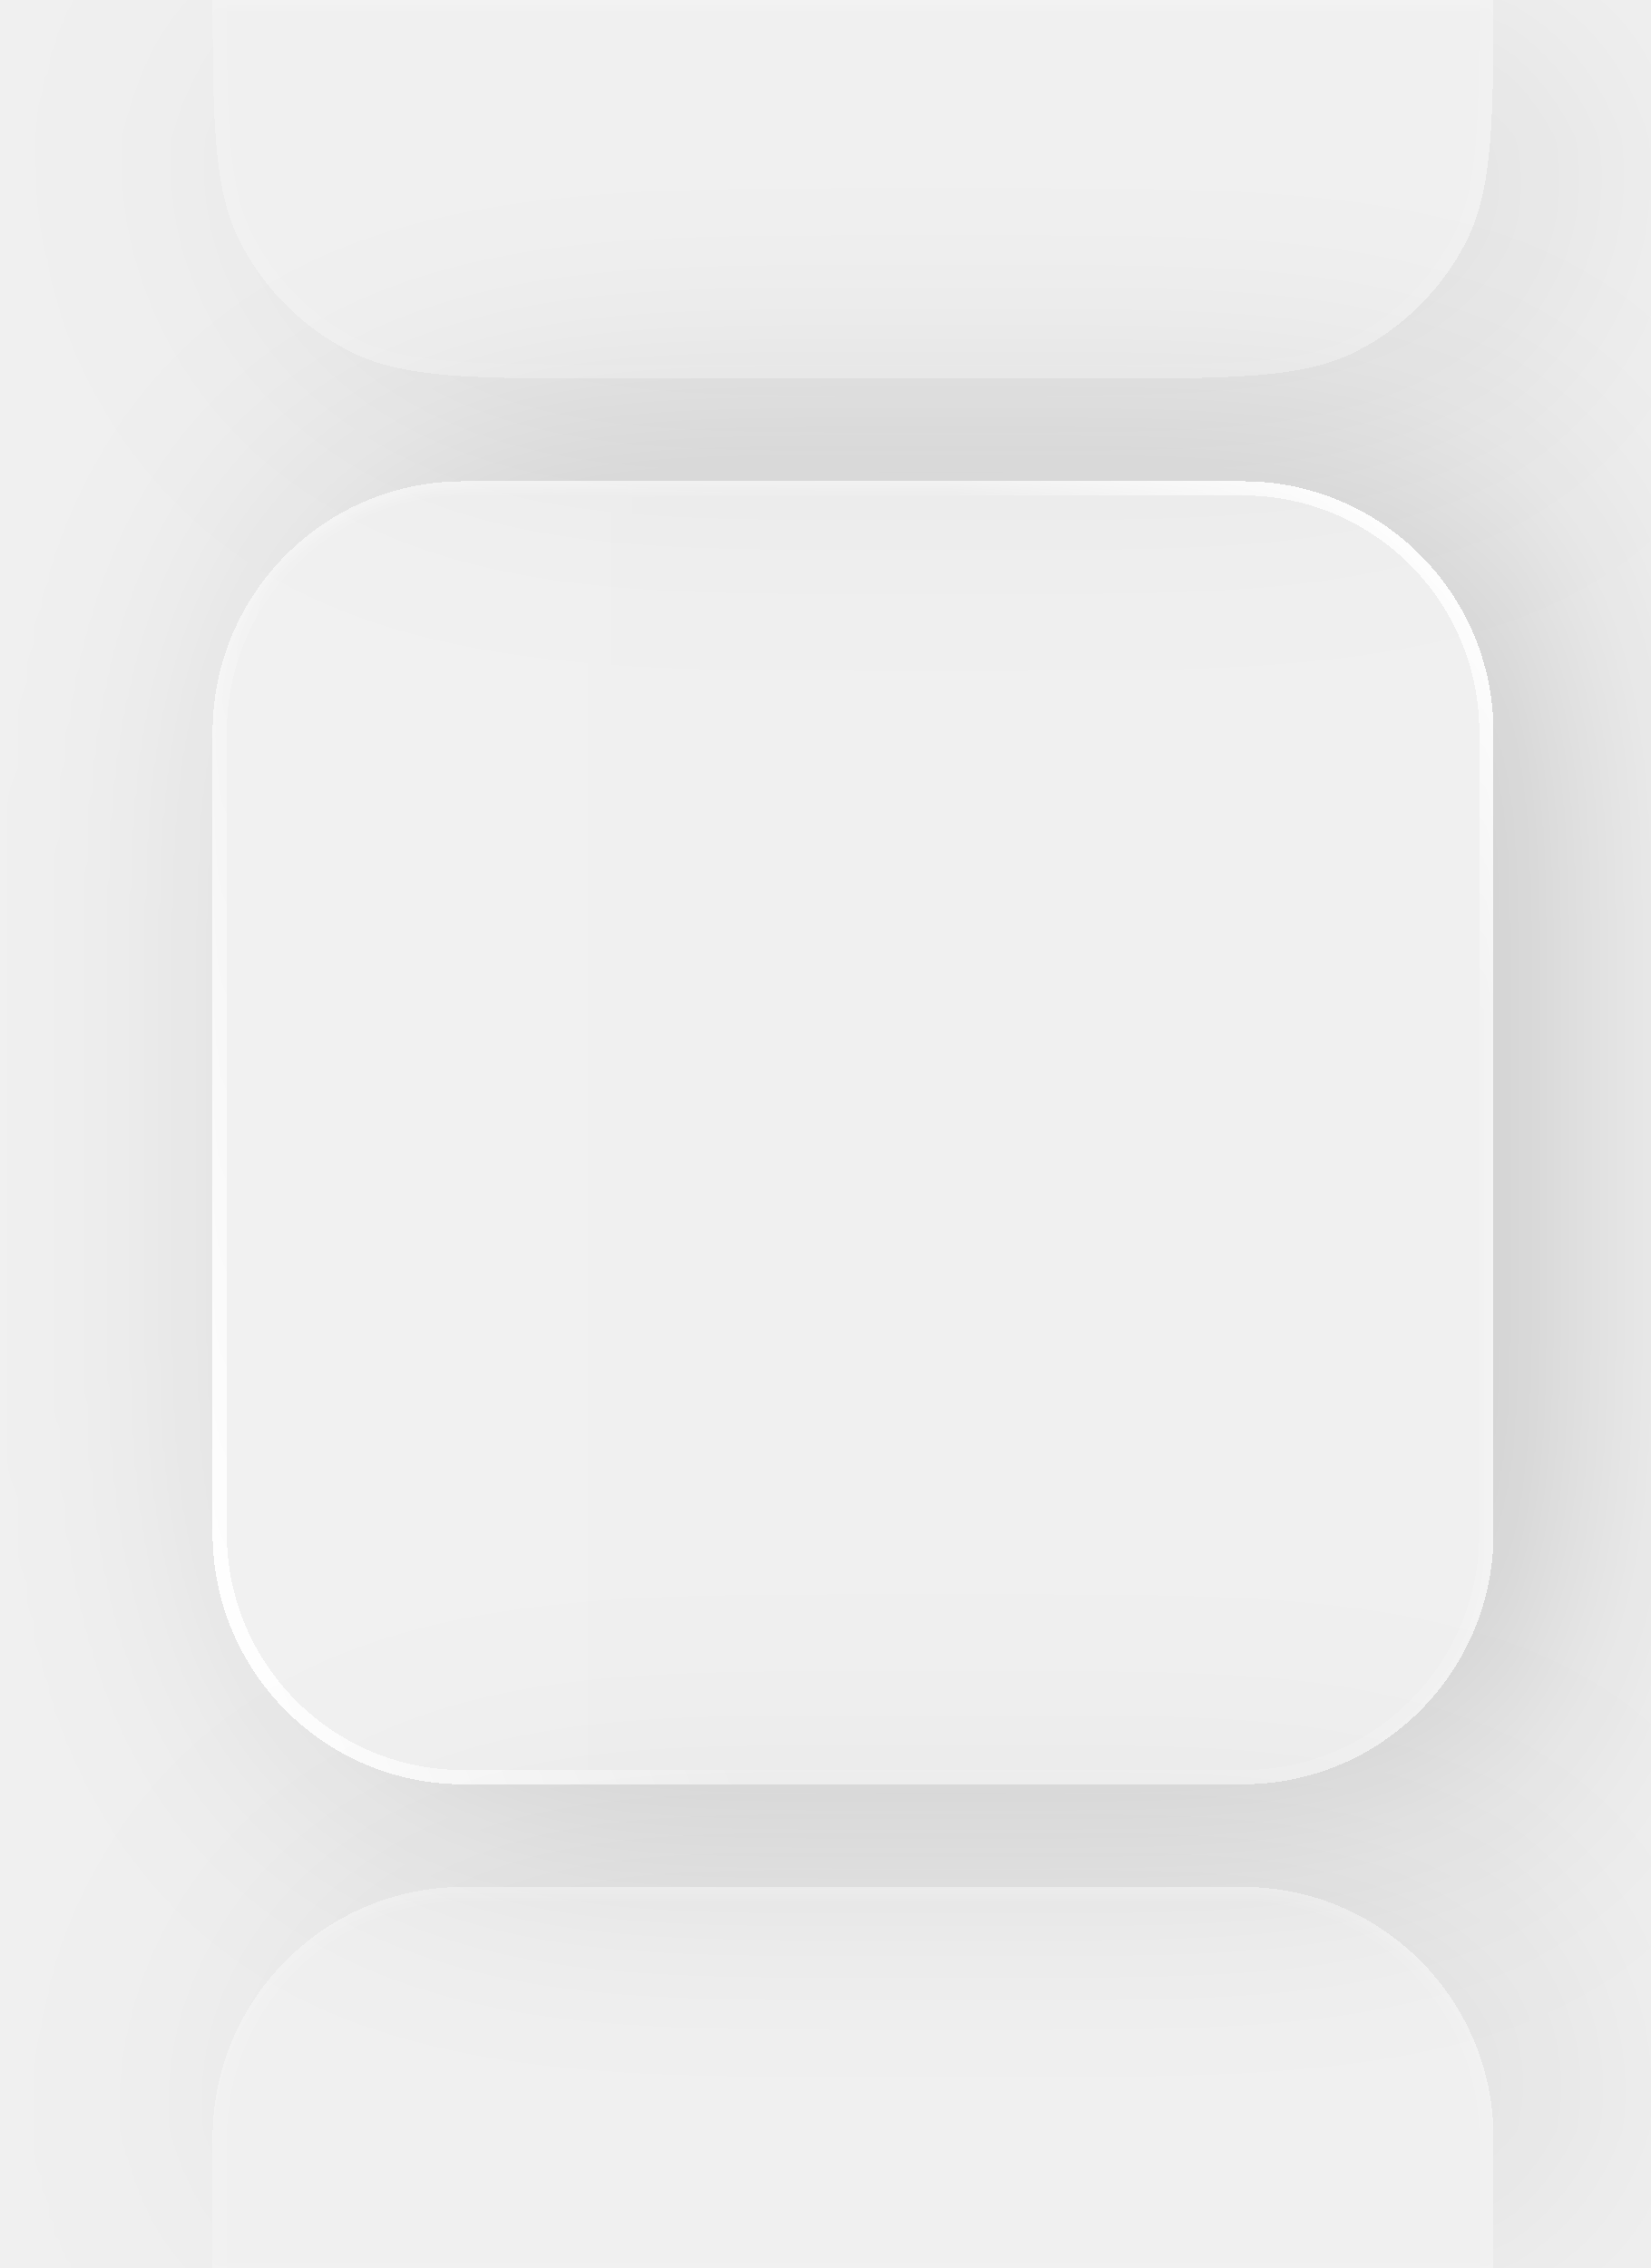
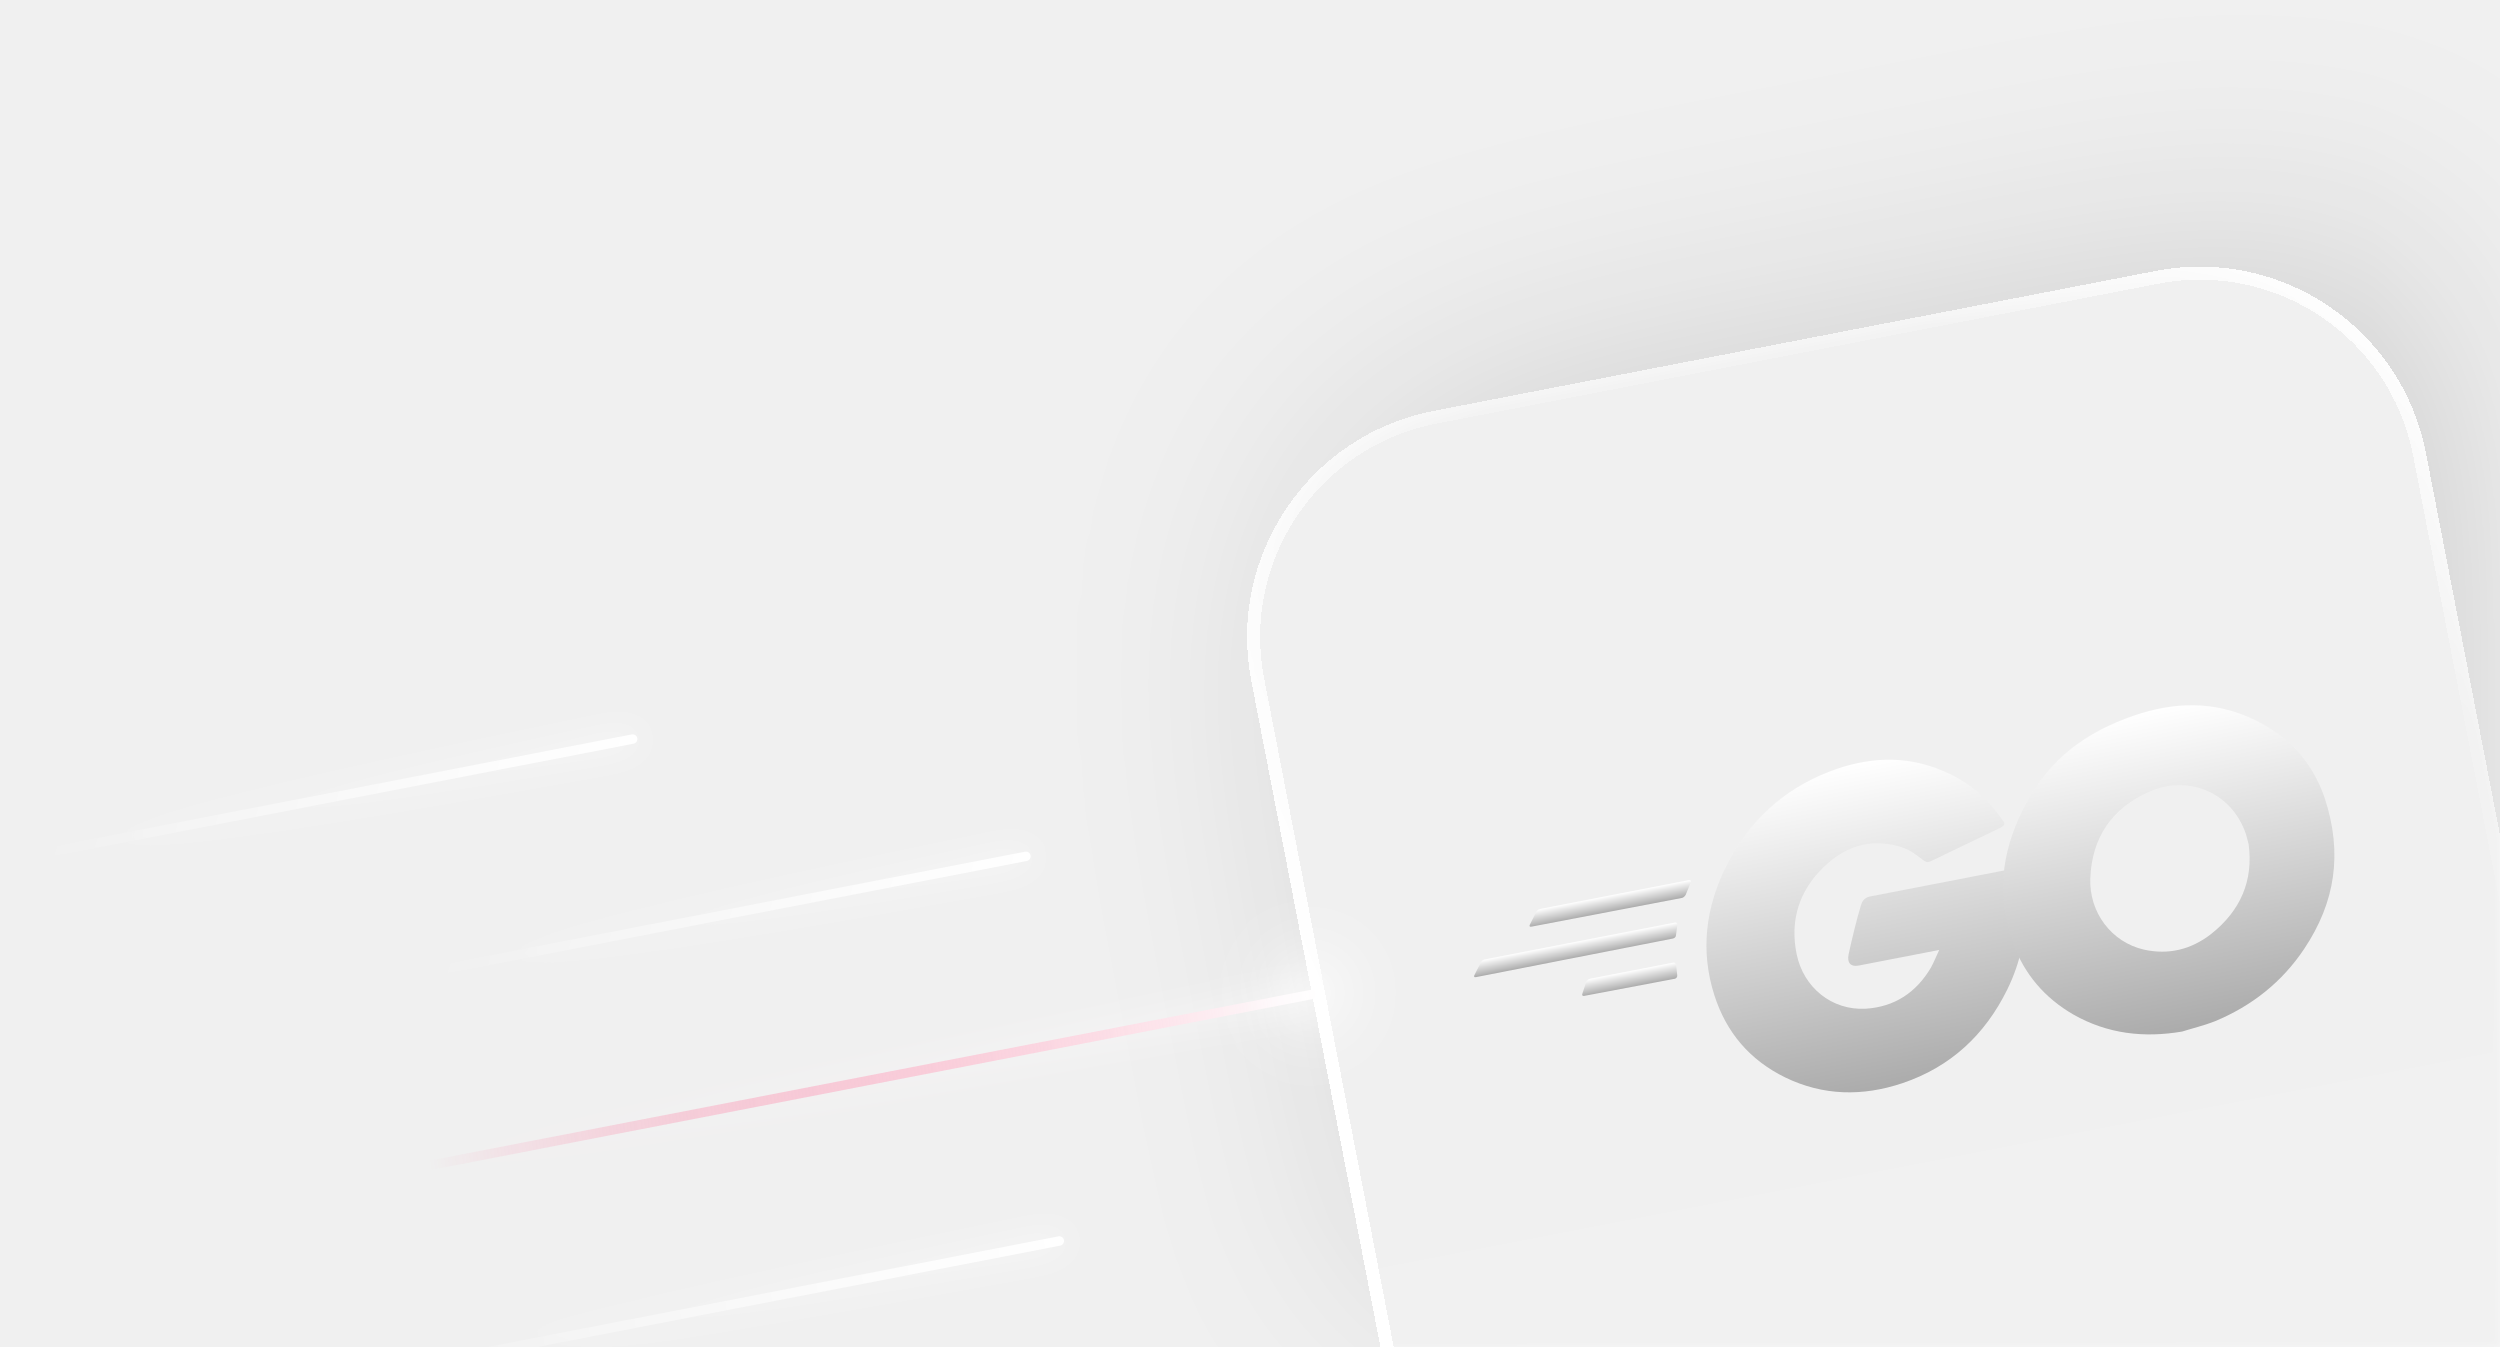
- <svg xmlns="http://www.w3.org/2000/svg" width="163" height="224" viewBox="0 0 163 224" fill="none">
-   <g opacity="0.5" filter="url(#filter0_bdi_13_11296)">
-     <path d="M107.869 -91.303C121.748 -91.303 128.687 -91.303 133.987 -88.602C138.65 -86.227 142.441 -82.436 144.817 -77.773C147.518 -72.472 147.518 -65.533 147.518 -51.655L147.518 -2.253C147.518 11.625 147.518 18.564 144.817 23.865C142.441 28.528 138.65 32.319 133.987 34.694C128.687 37.395 121.748 37.395 107.869 37.395L60.648 37.395C46.77 37.395 39.831 37.395 34.53 34.694C29.867 32.319 26.077 28.528 23.701 23.865C21 18.564 21 11.625 21 -2.253L21 -51.655C21 -65.533 21 -72.472 23.701 -77.773C26.077 -82.436 29.867 -86.227 34.53 -88.602C39.831 -91.303 46.77 -91.303 60.648 -91.303L107.869 -91.303Z" fill="white" fill-opacity="0.02" shape-rendering="crispEdges" />
-     <path d="M107.869 -90.601C114.82 -90.601 119.991 -90.601 124.088 -90.266C128.177 -89.932 131.134 -89.269 133.669 -87.977C138.199 -85.669 141.883 -81.985 144.191 -77.454C145.483 -74.919 146.146 -71.962 146.48 -67.874C146.815 -63.777 146.816 -58.606 146.816 -51.655L146.816 -2.253C146.816 4.698 146.815 9.869 146.48 13.966C146.146 18.054 145.483 21.012 144.191 23.547C141.883 28.077 138.199 31.761 133.669 34.069C131.134 35.361 128.177 36.024 124.088 36.358C119.991 36.693 114.82 36.693 107.869 36.693L60.648 36.693C53.697 36.693 48.527 36.693 44.43 36.358C40.341 36.024 37.384 35.361 34.849 34.069C30.318 31.761 26.635 28.077 24.326 23.546C23.035 21.012 22.371 18.054 22.037 13.966C21.702 9.869 21.702 4.698 21.702 -2.253L21.702 -51.655C21.702 -58.606 21.702 -63.777 22.037 -67.874C22.371 -71.962 23.035 -74.919 24.326 -77.454C26.635 -81.985 30.318 -85.669 34.849 -87.977C37.384 -89.269 40.341 -89.932 44.43 -90.266C48.527 -90.601 53.697 -90.601 60.648 -90.601L107.869 -90.601Z" stroke="url(#paint0_linear_13_11296)" stroke-opacity="0.15" stroke-width="1.404" shape-rendering="crispEdges" />
+ <svg xmlns="http://www.w3.org/2000/svg" width="1259" height="678" viewBox="0 0 1259 678" fill="none">
+   <g filter="url(#filter0_bdi_408_6323)">
+     <rect x="608.08" y="228.999" width="602.574" height="592.362" rx="116.022" transform="rotate(-10.9702 608.08 228.999)" fill="white" fill-opacity="0.02" shape-rendering="crispEdges" />
+     <rect x="608.08" y="228.999" width="602.574" height="592.362" rx="116.022" transform="rotate(-10.9702 608.08 228.999)" fill="url(#paint0_linear_408_6323)" fill-opacity="0.08" shape-rendering="crispEdges" />
+     <rect x="611.931" y="231.6" width="596.001" height="585.79" rx="112.736" transform="rotate(-10.9702 611.931 231.6)" stroke="url(#paint1_linear_408_6323)" stroke-opacity="0.15" stroke-width="6.572" shape-rendering="crispEdges" />
+     <rect x="611.931" y="231.6" width="596.001" height="585.79" rx="112.736" transform="rotate(-10.9702 611.931 231.6)" stroke="url(#paint2_linear_408_6323)" stroke-width="6.572" shape-rendering="crispEdges" />
+     <rect x="611.931" y="231.6" width="596.001" height="585.79" rx="112.736" transform="rotate(-10.9702 611.931 231.6)" stroke="url(#paint3_linear_408_6323)" stroke-width="6.572" shape-rendering="crispEdges" />
+     <g clip-path="url(#clip0_408_6323)">
+       <path fill-rule="evenodd" clip-rule="evenodd" d="M771.203 466.672C770.365 466.834 770.074 466.456 770.371 465.746L773.675 459.234C773.973 458.524 774.939 457.902 775.778 457.739L850.6 443.235C851.439 443.073 851.77 443.661 851.473 444.371L848.966 450.511C848.669 451.221 847.743 452.053 847.114 452.175L771.203 466.672Z" fill="url(#paint4_linear_408_6323)" />
+       <path fill-rule="evenodd" clip-rule="evenodd" d="M743.289 492.089C742.45 492.252 742.16 491.873 742.457 491.163L745.761 484.651C746.059 483.941 747.025 483.319 747.864 483.156L843.435 464.631C844.274 464.468 844.815 465.016 844.727 465.685L844.025 471.04C843.978 471.919 843.221 472.501 842.383 472.663L743.289 492.089Z" fill="url(#paint5_linear_408_6323)" />
+       <path fill-rule="evenodd" clip-rule="evenodd" d="M797.748 501.539C796.909 501.702 796.578 501.114 796.875 500.404L798.794 494.595C799.091 493.885 799.808 493.094 800.646 492.932L842.563 484.806C843.402 484.644 843.943 485.191 844.105 486.03L844.661 491.141C844.824 491.979 844.107 492.771 843.478 492.892L797.748 501.539Z" fill="url(#paint6_linear_408_6323)" />
+       <path fill-rule="evenodd" clip-rule="evenodd" d="M1007.09 417.032C994.541 422.945 986.016 427.207 973.672 433.079C970.69 434.527 970.521 434.777 967.187 432.161C963.353 429.208 960.601 427.349 955.793 426.106C941.33 422.169 928.91 426.533 918.467 436.604C906.003 448.588 901.308 463.633 904.808 480.569C908.268 497.295 922.477 508.894 939.481 507.99C954.099 507.113 965.07 499.768 972.429 487.25C973.869 484.579 975.058 481.739 976.585 478.399C969.04 479.861 959.609 481.689 936.135 486.24C931.733 487.093 930.157 484.571 930.934 480.724C932.399 473.699 935.317 461.825 937.195 455.807C937.58 454.428 938.64 452.047 941.784 451.438L1018.07 436.65C1018.75 442.39 1019.85 448.049 1020.11 453.87C1020.73 469.407 1017.75 484.337 1010.88 498.281C999.653 521.117 982.349 537.301 958.058 545.489C938.047 552.195 918.202 551.91 898.998 542.585C881.213 533.854 869.404 520.051 863.361 501.216C856.208 478.899 858.933 457.06 869.272 436.354C880.375 413.978 897.679 397.793 920.928 388.72C939.939 381.338 959.249 379.987 978.46 388.223C990.99 393.406 1000.9 401.922 1008.5 413.063C1010.12 414.705 1009.49 415.916 1007.09 417.032Z" fill="url(#paint7_linear_408_6323)" />
+       <path d="M1098.94 519.486C1079.78 522.764 1061.33 520.687 1044.22 510.956C1029.78 502.664 1019.39 490.544 1013.74 474.893C1005.38 451.941 1007.82 429.723 1018.45 408.307C1029.85 385.221 1046.26 371.166 1070.35 361.93C1091 354.014 1111.52 352.21 1132.16 361.041C1150.91 369.149 1164.14 382.458 1170.77 402.05C1179.81 429.654 1176.11 454.293 1160.44 477.772C1149.33 494.496 1134.06 506.589 1115.34 514.35C1109.88 516.495 1104.26 517.801 1098.94 519.486ZM1132.4 425.144C1131.67 422.46 1131.26 420.364 1130.43 418.349C1122.64 398.332 1101.29 390.292 1082.28 398.762C1063.64 406.942 1053.46 421.745 1052.67 442.34C1052.06 459.419 1063.24 474.433 1079.63 478.214C1092.13 481.01 1103.53 478.147 1113.55 470.335C1128.44 458.532 1134.85 443.372 1132.4 425.144Z" fill="url(#paint8_linear_408_6323)" />
+     </g>
  </g>
-   <g filter="url(#filter1_bdi_13_11296)">
-     <rect x="147.518" y="47.529" width="128.699" height="126.518" rx="24.78" transform="rotate(90 147.518 47.5288)" fill="white" fill-opacity="0.02" shape-rendering="crispEdges" />
-     <rect x="147.518" y="47.529" width="128.699" height="126.518" rx="24.78" transform="rotate(90 147.518 47.5288)" fill="url(#paint1_linear_13_11296)" fill-opacity="0.08" shape-rendering="crispEdges" />
-     <rect x="146.816" y="48.231" width="127.295" height="125.114" rx="24.078" transform="rotate(90 146.816 48.2307)" stroke="url(#paint2_linear_13_11296)" stroke-opacity="0.15" stroke-width="1.404" shape-rendering="crispEdges" />
-     <rect x="146.816" y="48.231" width="127.295" height="125.114" rx="24.078" transform="rotate(90 146.816 48.2307)" stroke="url(#paint3_linear_13_11296)" stroke-width="1.404" shape-rendering="crispEdges" />
-     <rect x="146.816" y="48.231" width="127.295" height="125.114" rx="24.078" transform="rotate(90 146.816 48.2307)" stroke="url(#paint4_linear_13_11296)" stroke-width="1.404" shape-rendering="crispEdges" />
+   <path d="M217.449 586.697L660.066 500.899" stroke="url(#paint9_linear_408_6323)" stroke-width="4.749" stroke-linecap="round" />
+   <path d="M194.773 690.614L533.48 624.958" stroke="url(#paint10_linear_408_6323)" stroke-width="4.749" stroke-linecap="round" />
+   <path d="M216.921 489.35L516.662 431.248" stroke="url(#paint11_linear_408_6323)" stroke-width="4.749" stroke-linecap="round" />
+   <path d="M18.87 430.293L318.611 372.191" stroke="url(#paint12_linear_408_6323)" stroke-width="4.749" stroke-linecap="round" />
+   <g style="mix-blend-mode:screen" filter="url(#filter1_f_408_6323)">
+     <path d="M219.109 586.375L661.727 500.576" stroke="url(#paint13_linear_408_6323)" stroke-width="4.749" stroke-linecap="round" />
+     <path d="M194.771 690.613L533.479 624.957" stroke="url(#paint14_linear_408_6323)" stroke-width="4.749" stroke-linecap="round" />
+     <path d="M216.921 489.35L516.662 431.248" stroke="url(#paint15_linear_408_6323)" stroke-width="4.749" stroke-linecap="round" />
+     <path d="M18.868 430.293L318.609 372.191" stroke="url(#paint16_linear_408_6323)" stroke-width="4.749" stroke-linecap="round" />
  </g>
-   <g opacity="0.5" filter="url(#filter2_bdi_13_11296)">
-     <rect x="147.518" y="186.361" width="128.699" height="126.518" rx="24.78" transform="rotate(90 147.518 186.361)" fill="white" fill-opacity="0.02" shape-rendering="crispEdges" />
-     <rect x="146.816" y="187.063" width="127.295" height="125.114" rx="24.078" transform="rotate(90 146.816 187.063)" stroke="url(#paint5_linear_13_11296)" stroke-opacity="0.15" stroke-width="1.404" shape-rendering="crispEdges" />
+   <g filter="url(#filter2_f_408_6323)">
+     <g style="mix-blend-mode:screen" filter="url(#filter3_f_408_6323)">
+       <circle cx="659.581" cy="500.026" r="37.656" transform="rotate(79.0298 659.581 500.026)" fill="url(#paint17_radial_408_6323)" fill-opacity="0.5" />
+     </g>
+     <g style="mix-blend-mode:screen">
+       <circle cx="659.577" cy="500.026" r="20.65" transform="rotate(79.0298 659.577 500.026)" fill="url(#paint18_radial_408_6323)" />
+     </g>
  </g>
  <defs>
-     <filter id="filter0_bdi_13_11296" x="-49.186" y="-161.489" width="266.889" height="269.07" filterUnits="userSpaceOnUse" color-interpolation-filters="sRGB">
+     <filter id="filter0_bdi_408_6323" x="279.467" y="-214.283" width="1361.51" height="1353.43" filterUnits="userSpaceOnUse" color-interpolation-filters="sRGB">
      <feFlood flood-opacity="0" result="BackgroundImageFix" />
-       <feGaussianBlur in="BackgroundImageFix" stdDeviation="35.093" />
-       <feComposite in2="SourceAlpha" operator="in" result="effect1_backgroundBlur_13_11296" />
+       <feGaussianBlur in="BackgroundImageFix" stdDeviation="164.306" />
+       <feComposite in2="SourceAlpha" operator="in" result="effect1_backgroundBlur_408_6323" />
      <feColorMatrix in="SourceAlpha" type="matrix" values="0 0 0 0 0 0 0 0 0 0 0 0 0 0 0 0 0 0 127 0" result="hardAlpha" />
-       <feOffset dx="8.672" />
-       <feGaussianBlur stdDeviation="14.453" />
+       <feOffset dx="40.602" />
+       <feGaussianBlur stdDeviation="67.67" />
      <feComposite in2="hardAlpha" operator="out" />
      <feColorMatrix type="matrix" values="0 0 0 0 0 0 0 0 0 0 0 0 0 0 0 0 0 0 0.16 0" />
-       <feBlend mode="normal" in2="effect1_backgroundBlur_13_11296" result="effect2_dropShadow_13_11296" />
-       <feBlend mode="normal" in="SourceGraphic" in2="effect2_dropShadow_13_11296" result="shape" />
+       <feBlend mode="normal" in2="effect1_backgroundBlur_408_6323" result="effect2_dropShadow_408_6323" />
+       <feBlend mode="normal" in="SourceGraphic" in2="effect2_dropShadow_408_6323" result="shape" />
      <feColorMatrix in="SourceAlpha" type="matrix" values="0 0 0 0 0 0 0 0 0 0 0 0 0 0 0 0 0 0 127 0" result="hardAlpha" />
-       <feOffset dy="0.723" />
-       <feGaussianBlur stdDeviation="0.361" />
+       <feOffset dy="3.384" />
+       <feGaussianBlur stdDeviation="1.692" />
      <feComposite in2="hardAlpha" operator="arithmetic" k2="-1" k3="1" />
      <feColorMatrix type="matrix" values="0 0 0 0 1 0 0 0 0 1 0 0 0 0 1 0 0 0 0.25 0" />
-       <feBlend mode="normal" in2="shape" result="effect3_innerShadow_13_11296" />
+       <feBlend mode="normal" in2="shape" result="effect3_innerShadow_408_6323" />
    </filter>
-     <filter id="filter1_bdi_13_11296" x="-49.186" y="-22.657" width="266.889" height="269.07" filterUnits="userSpaceOnUse" color-interpolation-filters="sRGB">
+     <filter id="filter1_f_408_6323" x="0.21" y="353.532" width="680.175" height="433.078" filterUnits="userSpaceOnUse" color-interpolation-filters="sRGB">
      <feFlood flood-opacity="0" result="BackgroundImageFix" />
-       <feGaussianBlur in="BackgroundImageFix" stdDeviation="35.093" />
-       <feComposite in2="SourceAlpha" operator="in" result="effect1_backgroundBlur_13_11296" />
-       <feColorMatrix in="SourceAlpha" type="matrix" values="0 0 0 0 0 0 0 0 0 0 0 0 0 0 0 0 0 0 127 0" result="hardAlpha" />
-       <feOffset dx="8.672" />
-       <feGaussianBlur stdDeviation="14.453" />
-       <feComposite in2="hardAlpha" operator="out" />
-       <feColorMatrix type="matrix" values="0 0 0 0 0 0 0 0 0 0 0 0 0 0 0 0 0 0 0.16 0" />
-       <feBlend mode="normal" in2="effect1_backgroundBlur_13_11296" result="effect2_dropShadow_13_11296" />
-       <feBlend mode="normal" in="SourceGraphic" in2="effect2_dropShadow_13_11296" result="shape" />
-       <feColorMatrix in="SourceAlpha" type="matrix" values="0 0 0 0 0 0 0 0 0 0 0 0 0 0 0 0 0 0 127 0" result="hardAlpha" />
-       <feOffset dy="0.723" />
-       <feGaussianBlur stdDeviation="0.361" />
-       <feComposite in2="hardAlpha" operator="arithmetic" k2="-1" k3="1" />
-       <feColorMatrix type="matrix" values="0 0 0 0 1 0 0 0 0 1 0 0 0 0 1 0 0 0 0.25 0" />
-       <feBlend mode="normal" in2="shape" result="effect3_innerShadow_13_11296" />
+       <feBlend mode="normal" in="SourceGraphic" in2="BackgroundImageFix" result="shape" />
+       <feGaussianBlur stdDeviation="8.142" result="effect1_foregroundBlur_408_6323" />
    </filter>
-     <filter id="filter2_bdi_13_11296" x="-49.186" y="116.175" width="266.889" height="269.07" filterUnits="userSpaceOnUse" color-interpolation-filters="sRGB">
+     <filter id="filter2_f_408_6323" x="595.194" y="435.639" width="128.774" height="128.774" filterUnits="userSpaceOnUse" color-interpolation-filters="sRGB">
      <feFlood flood-opacity="0" result="BackgroundImageFix" />
-       <feGaussianBlur in="BackgroundImageFix" stdDeviation="35.093" />
-       <feComposite in2="SourceAlpha" operator="in" result="effect1_backgroundBlur_13_11296" />
-       <feColorMatrix in="SourceAlpha" type="matrix" values="0 0 0 0 0 0 0 0 0 0 0 0 0 0 0 0 0 0 127 0" result="hardAlpha" />
-       <feOffset dx="8.672" />
-       <feGaussianBlur stdDeviation="14.453" />
-       <feComposite in2="hardAlpha" operator="out" />
-       <feColorMatrix type="matrix" values="0 0 0 0 0 0 0 0 0 0 0 0 0 0 0 0 0 0 0.16 0" />
-       <feBlend mode="normal" in2="effect1_backgroundBlur_13_11296" result="effect2_dropShadow_13_11296" />
-       <feBlend mode="normal" in="SourceGraphic" in2="effect2_dropShadow_13_11296" result="shape" />
-       <feColorMatrix in="SourceAlpha" type="matrix" values="0 0 0 0 0 0 0 0 0 0 0 0 0 0 0 0 0 0 127 0" result="hardAlpha" />
-       <feOffset dy="0.723" />
-       <feGaussianBlur stdDeviation="0.361" />
-       <feComposite in2="hardAlpha" operator="arithmetic" k2="-1" k3="1" />
-       <feColorMatrix type="matrix" values="0 0 0 0 1 0 0 0 0 1 0 0 0 0 1 0 0 0 0.25 0" />
-       <feBlend mode="normal" in2="shape" result="effect3_innerShadow_13_11296" />
+       <feBlend mode="normal" in="SourceGraphic" in2="BackgroundImageFix" result="shape" />
+       <feGaussianBlur stdDeviation="13.362" result="effect1_foregroundBlur_408_6323" />
    </filter>
-     <linearGradient id="paint0_linear_13_11296" x1="138.609" y1="-26.954" x2="-2.528" y2="-26.954" gradientUnits="userSpaceOnUse">
-       <stop stop-color="white" stop-opacity="0.5" />
-       <stop offset="1" stop-color="white" stop-opacity="0.5" />
-     </linearGradient>
-     <linearGradient id="paint1_linear_13_11296" x1="211.867" y1="129.26" x2="211.867" y2="174.046" gradientUnits="userSpaceOnUse">
+     <filter id="filter3_f_408_6323" x="609.771" y="450.216" width="99.621" height="99.621" filterUnits="userSpaceOnUse" color-interpolation-filters="sRGB">
+       <feFlood flood-opacity="0" result="BackgroundImageFix" />
+       <feBlend mode="normal" in="SourceGraphic" in2="BackgroundImageFix" result="shape" />
+       <feGaussianBlur stdDeviation="6.074" result="effect1_foregroundBlur_408_6323" />
+     </filter>
+     <linearGradient id="paint0_linear_408_6323" x1="909.367" y1="611.668" x2="909.367" y2="821.361" gradientUnits="userSpaceOnUse">
      <stop stop-color="white" stop-opacity="0" />
      <stop offset="1" stop-color="white" />
    </linearGradient>
-     <linearGradient id="paint2_linear_13_11296" x1="211.867" y1="56.438" x2="211.867" y2="197.574" gradientUnits="userSpaceOnUse">
+     <linearGradient id="paint1_linear_408_6323" x1="909.367" y1="270.711" x2="909.367" y2="931.52" gradientUnits="userSpaceOnUse">
      <stop stop-color="white" />
      <stop offset="1" stop-color="white" stop-opacity="0" />
    </linearGradient>
-     <linearGradient id="paint3_linear_13_11296" x1="230.77" y1="87.742" x2="265.767" y2="172.516" gradientUnits="userSpaceOnUse">
+     <linearGradient id="paint2_linear_408_6323" x1="997.873" y1="417.28" x2="607.896" y2="504.161" gradientUnits="userSpaceOnUse">
      <stop offset="0.5" stop-color="white" stop-opacity="0" />
      <stop offset="1" stop-color="white" />
    </linearGradient>
-     <linearGradient id="paint4_linear_13_11296" x1="211.859" y1="100.784" x2="155.126" y2="45.355" gradientUnits="userSpaceOnUse">
+     <linearGradient id="paint3_linear_408_6323" x1="909.33" y1="478.344" x2="1180.05" y2="228.999" gradientUnits="userSpaceOnUse">
      <stop offset="0.583" stop-color="white" stop-opacity="0" />
      <stop offset="1" stop-color="white" />
    </linearGradient>
-     <linearGradient id="paint5_linear_13_11296" x1="211.867" y1="195.27" x2="211.867" y2="336.406" gradientUnits="userSpaceOnUse">
-       <stop stop-color="white" stop-opacity="0.5" />
-       <stop offset="1" stop-color="white" stop-opacity="0.5" />
+     <linearGradient id="paint4_linear_408_6323" x1="810.15" y1="451.076" x2="812.032" y2="460.784" gradientUnits="userSpaceOnUse">
+       <stop stop-color="white" />
+       <stop offset="1" stop-color="#999999" />
    </linearGradient>
+     <linearGradient id="paint5_linear_408_6323" x1="792.742" y1="474.457" x2="794.574" y2="483.909" gradientUnits="userSpaceOnUse">
+       <stop stop-color="white" />
+       <stop offset="1" stop-color="#999999" />
+     </linearGradient>
+     <linearGradient id="paint6_linear_408_6323" x1="819.614" y1="489.255" x2="821.495" y2="498.962" gradientUnits="userSpaceOnUse">
+       <stop stop-color="white" />
+       <stop offset="1" stop-color="#999999" />
+     </linearGradient>
+     <linearGradient id="paint7_linear_408_6323" x1="924.418" y1="386.446" x2="962.311" y2="581.933" gradientUnits="userSpaceOnUse">
+       <stop stop-color="white" />
+       <stop offset="1" stop-color="#999999" />
+     </linearGradient>
+     <linearGradient id="paint8_linear_408_6323" x1="1076.71" y1="358.939" x2="1114.25" y2="552.599" gradientUnits="userSpaceOnUse">
+       <stop stop-color="white" />
+       <stop offset="1" stop-color="#999999" />
+     </linearGradient>
+     <linearGradient id="paint9_linear_408_6323" x1="216.145" y1="586.95" x2="668.075" y2="518.197" gradientUnits="userSpaceOnUse">
+       <stop stop-color="#FD366E" stop-opacity="0" />
+       <stop offset="1" stop-color="white" />
+     </linearGradient>
+     <linearGradient id="paint10_linear_408_6323" x1="193.775" y1="690.807" x2="539.251" y2="635.204" gradientUnits="userSpaceOnUse">
+       <stop stop-color="white" stop-opacity="0" />
+       <stop offset="1" stop-color="white" />
+     </linearGradient>
+     <linearGradient id="paint11_linear_408_6323" x1="216.038" y1="489.522" x2="483.948" y2="562.907" gradientUnits="userSpaceOnUse">
+       <stop stop-color="white" stop-opacity="0" />
+       <stop offset="1" stop-color="white" />
+     </linearGradient>
+     <linearGradient id="paint12_linear_408_6323" x1="17.987" y1="430.464" x2="285.897" y2="503.85" gradientUnits="userSpaceOnUse">
+       <stop stop-color="white" stop-opacity="0" />
+       <stop offset="1" stop-color="white" />
+     </linearGradient>
+     <linearGradient id="paint13_linear_408_6323" x1="174.87" y1="594.95" x2="626.801" y2="526.198" gradientUnits="userSpaceOnUse">
+       <stop stop-color="#FD366E" stop-opacity="0" />
+       <stop offset="1" stop-color="white" />
+     </linearGradient>
+     <linearGradient id="paint14_linear_408_6323" x1="193.773" y1="690.807" x2="539.249" y2="635.204" gradientUnits="userSpaceOnUse">
+       <stop stop-color="white" stop-opacity="0" />
+       <stop offset="1" stop-color="white" />
+     </linearGradient>
+     <linearGradient id="paint15_linear_408_6323" x1="216.038" y1="489.521" x2="483.948" y2="562.907" gradientUnits="userSpaceOnUse">
+       <stop stop-color="white" stop-opacity="0" />
+       <stop offset="1" stop-color="white" />
+     </linearGradient>
+     <linearGradient id="paint16_linear_408_6323" x1="17.985" y1="430.464" x2="285.895" y2="503.85" gradientUnits="userSpaceOnUse">
+       <stop stop-color="white" stop-opacity="0" />
+       <stop offset="1" stop-color="white" />
+     </linearGradient>
+     <radialGradient id="paint17_radial_408_6323" cx="0" cy="0" r="1" gradientUnits="userSpaceOnUse" gradientTransform="translate(659.581 500.026) rotate(90) scale(37.6562)">
+       <stop stop-color="white" />
+       <stop offset="1" stop-color="white" stop-opacity="0" />
+     </radialGradient>
+     <radialGradient id="paint18_radial_408_6323" cx="0" cy="0" r="1" gradientUnits="userSpaceOnUse" gradientTransform="translate(659.577 500.026) rotate(90) scale(20.6502)">
+       <stop stop-color="white" />
+       <stop offset="1" stop-color="white" stop-opacity="0" />
+     </radialGradient>
+     <clipPath id="clip0_408_6323">
+       <rect width="441.921" height="166.521" fill="white" transform="translate(727.457 422.743) rotate(-10.9702)" />
+     </clipPath>
  </defs>
</svg>
